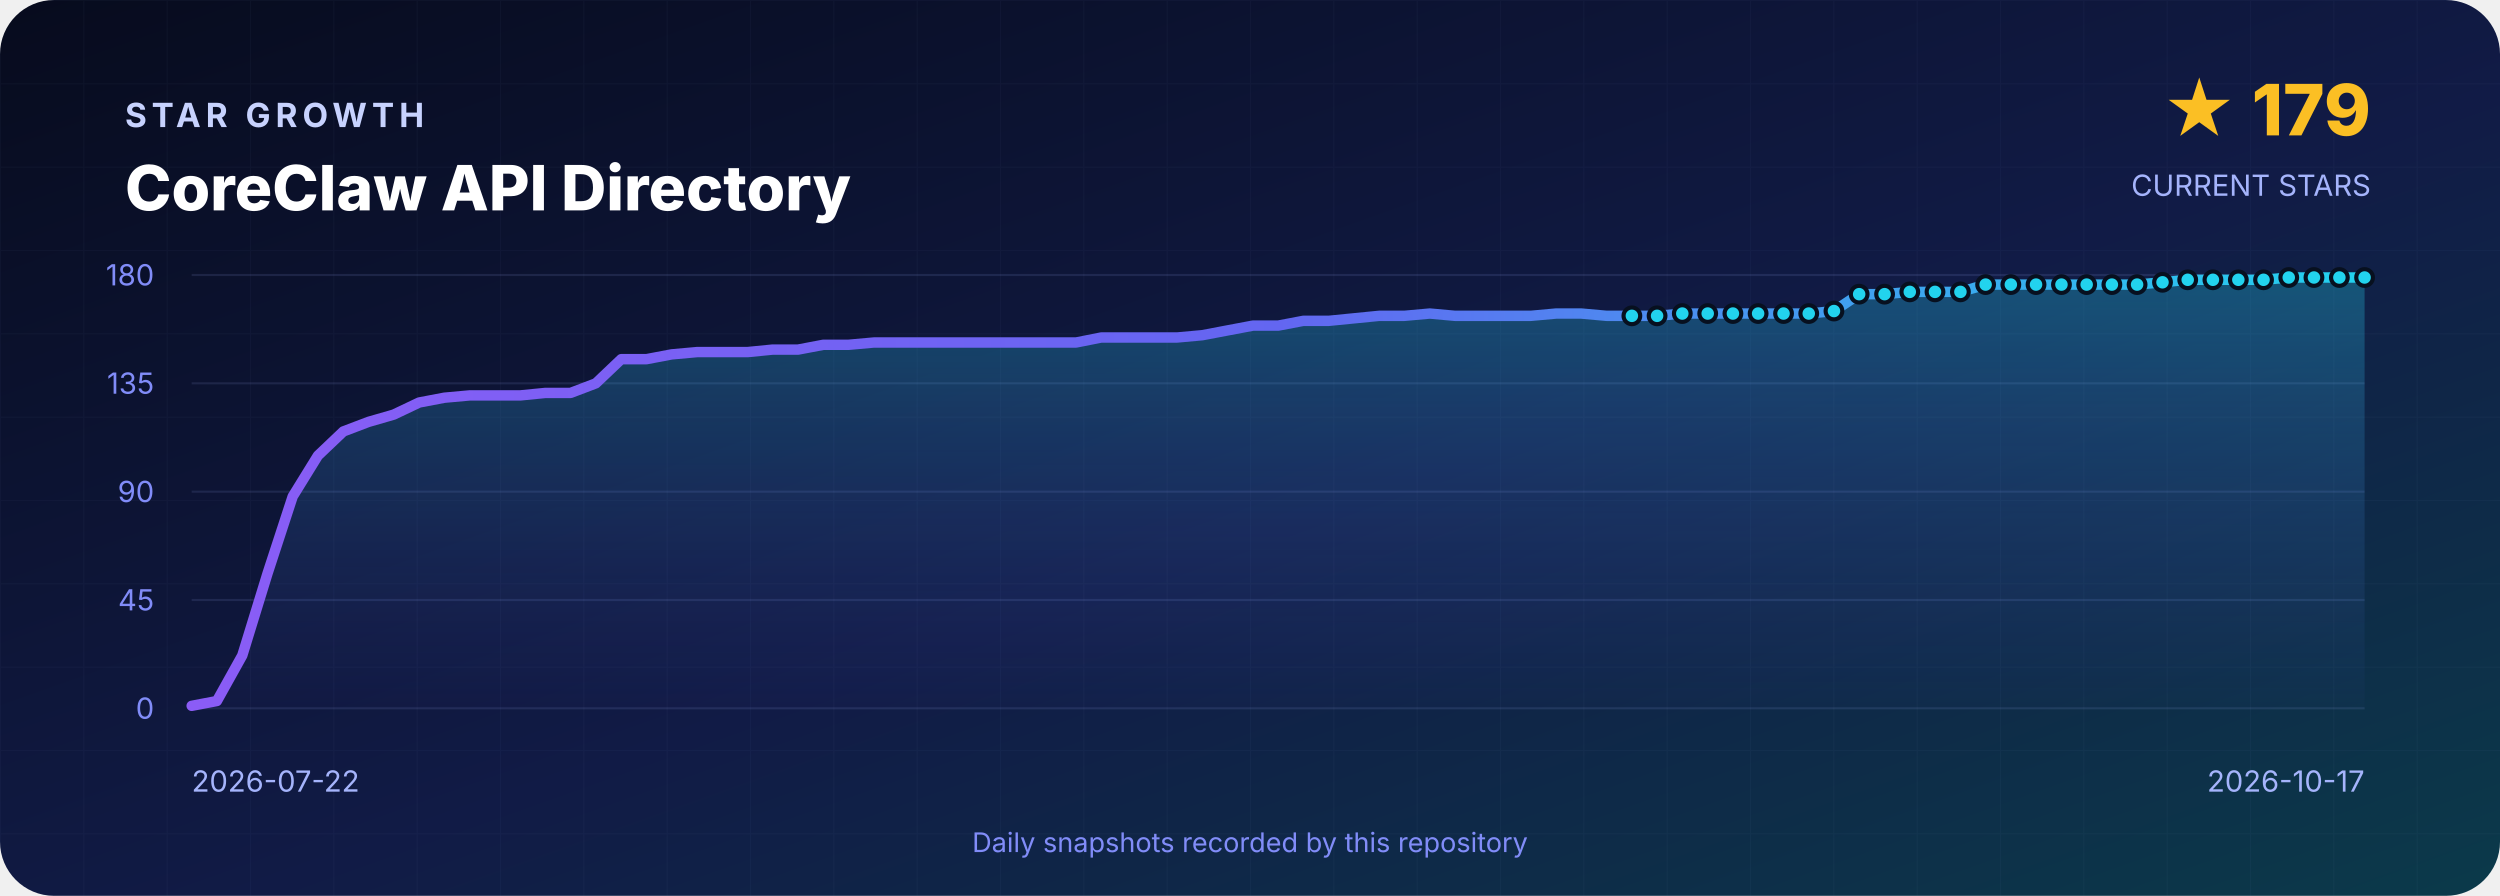
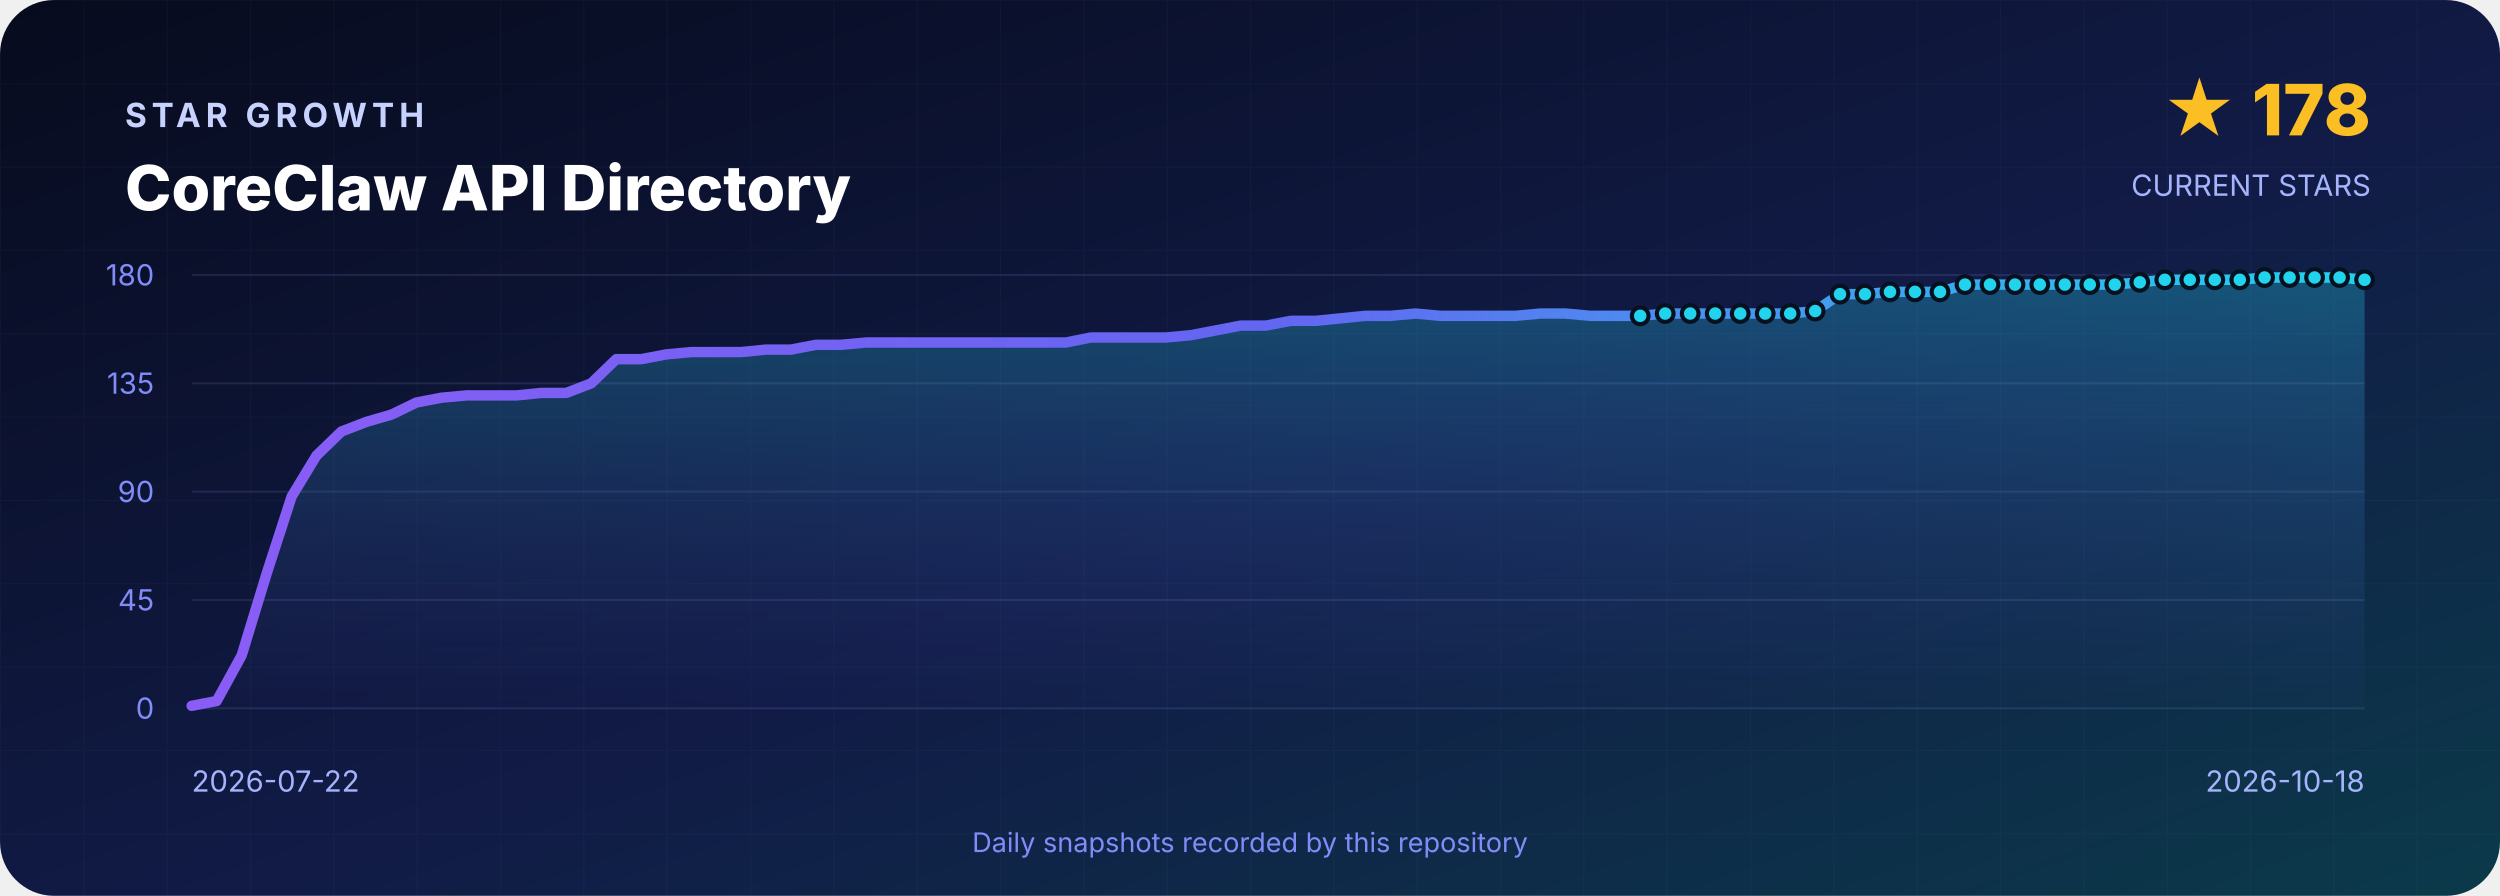
<svg xmlns="http://www.w3.org/2000/svg" width="1200" height="430" viewBox="0 0 1200 430" role="img" aria-labelledby="title desc">
  <defs>
    <linearGradient id="background" x1="0" y1="0" x2="1" y2="1">
      <stop offset="0" stop-color="#070B1D" />
      <stop offset=".55" stop-color="#111B46" />
      <stop offset="1" stop-color="#0B3A4A" />
    </linearGradient>
    <linearGradient id="line" x1="0" y1="0" x2="1" y2="0">
      <stop stop-color="#8B5CF6" />
      <stop offset=".5" stop-color="#6366F1" />
      <stop offset="1" stop-color="#22D3EE" />
    </linearGradient>
    <linearGradient id="area" x1="0" y1="0" x2="0" y2="1">
      <stop stop-color="#22D3EE" stop-opacity=".3" />
      <stop offset="1" stop-color="#6366F1" stop-opacity=".02" />
    </linearGradient>
    <pattern id="grid" width="40" height="40" patternUnits="userSpaceOnUse">
      <path d="M40 0H0V40" fill="none" stroke="#A5B4FC" stroke-opacity=".035" />
    </pattern>
  </defs>
  <rect width="1200" height="430" rx="26" fill="url(#background)" />
  <rect width="1200" height="430" rx="26" fill="url(#grid)" />
  <g font-family="Inter,Segoe UI,Arial,sans-serif">
    <text x="60" y="61" fill="#C7D2FE" font-size="16" font-weight="700" letter-spacing="2.4">STAR GROWTH</text>
    <text x="60" y="101" fill="#FFFFFF" font-size="30" font-weight="800">CoreClaw API Directory</text>
-     <text x="1138" y="65" text-anchor="end" fill="#FBBF24" font-size="34" font-weight="800">★ 179</text>
+     <text x="1138" y="65" text-anchor="end" fill="#FBBF24" font-size="34" font-weight="800">★ 178</text>
    <text x="1138" y="94" text-anchor="end" fill="#A5B4FC" font-size="14">CURRENT STARS</text>
    <line x1="92" y1="132.0" x2="1135" y2="132.0" stroke="#A5B4FC" stroke-opacity=".12" />
    <text x="74" y="137.0" text-anchor="end" fill="#818CF8" font-size="14">180</text>
    <line x1="92" y1="184.0" x2="1135" y2="184.0" stroke="#A5B4FC" stroke-opacity=".12" />
    <text x="74" y="189.0" text-anchor="end" fill="#818CF8" font-size="14">135</text>
    <line x1="92" y1="236.0" x2="1135" y2="236.0" stroke="#A5B4FC" stroke-opacity=".12" />
    <text x="74" y="241.0" text-anchor="end" fill="#818CF8" font-size="14">90</text>
    <line x1="92" y1="288.0" x2="1135" y2="288.0" stroke="#A5B4FC" stroke-opacity=".12" />
    <text x="74" y="293.0" text-anchor="end" fill="#818CF8" font-size="14">45</text>
    <line x1="92" y1="340.0" x2="1135" y2="340.0" stroke="#A5B4FC" stroke-opacity=".12" />
    <text x="74" y="345.0" text-anchor="end" fill="#818CF8" font-size="14">0</text>
-     <path d="M 92.0 340 L 92.0 338.8 L 104.1 336.5 L 116.3 314.6 L 128.4 275.3 L 140.5 238.3 L 152.6 218.7 L 164.8 207.1 L 176.9 202.5 L 189.0 199.0 L 201.2 193.2 L 213.3 190.9 L 225.4 189.8 L 237.5 189.8 L 249.7 189.8 L 261.8 188.6 L 273.9 188.6 L 286.0 184.0 L 298.2 172.4 L 310.3 172.4 L 322.4 170.1 L 334.6 169.0 L 346.7 169.0 L 358.8 169.0 L 370.9 167.8 L 383.1 167.8 L 395.2 165.5 L 407.3 165.5 L 419.5 164.4 L 431.6 164.4 L 443.7 164.4 L 455.8 164.4 L 468.0 164.4 L 480.1 164.4 L 492.2 164.4 L 504.3 164.4 L 516.5 164.4 L 528.6 162.0 L 540.7 162.0 L 552.9 162.0 L 565.0 162.0 L 577.1 160.9 L 589.2 158.6 L 601.4 156.3 L 613.5 156.3 L 625.6 154.0 L 637.8 154.0 L 649.9 152.8 L 662.0 151.6 L 674.1 151.6 L 686.3 150.5 L 698.4 151.6 L 710.5 151.6 L 722.7 151.6 L 734.8 151.6 L 746.9 150.5 L 759.0 150.5 L 771.2 151.6 L 783.3 151.6 L 795.4 151.6 L 807.5 150.5 L 819.7 150.5 L 831.8 150.5 L 843.9 150.5 L 856.1 150.5 L 868.2 150.5 L 880.3 149.3 L 892.4 141.2 L 904.6 141.2 L 916.7 140.1 L 928.8 140.1 L 941.0 140.1 L 953.1 136.6 L 965.2 136.6 L 977.3 136.6 L 989.5 136.6 L 1001.6 136.6 L 1013.7 136.6 L 1025.8 136.6 L 1038.0 135.5 L 1050.1 134.3 L 1062.2 134.3 L 1074.4 134.3 L 1086.5 134.3 L 1098.6 133.2 L 1110.7 133.2 L 1122.9 133.2 L 1135.0 133.2 L 1135.0 340 Z" fill="url(#area)" />
-     <polyline points="92.0,338.8 104.1,336.5 116.3,314.6 128.4,275.3 140.5,238.3 152.6,218.7 164.8,207.1 176.9,202.5 189.0,199.0 201.2,193.2 213.3,190.9 225.4,189.8 237.5,189.8 249.7,189.8 261.8,188.6 273.9,188.6 286.0,184.0 298.2,172.4 310.3,172.4 322.4,170.1 334.6,169.0 346.7,169.0 358.8,169.0 370.9,167.8 383.1,167.8 395.2,165.5 407.3,165.5 419.5,164.4 431.6,164.4 443.7,164.4 455.8,164.4 468.0,164.4 480.1,164.4 492.2,164.4 504.3,164.4 516.5,164.4 528.6,162.0 540.7,162.0 552.9,162.0 565.0,162.0 577.1,160.9 589.2,158.6 601.4,156.3 613.5,156.3 625.6,154.0 637.8,154.0 649.9,152.8 662.0,151.6 674.1,151.6 686.3,150.5 698.4,151.6 710.5,151.6 722.7,151.6 734.8,151.6 746.9,150.5 759.0,150.5 771.2,151.6 783.3,151.6 795.4,151.6 807.5,150.5 819.7,150.5 831.8,150.5 843.9,150.5 856.1,150.5 868.2,150.5 880.3,149.3 892.4,141.2 904.6,141.2 916.7,140.1 928.8,140.1 941.0,140.1 953.1,136.6 965.2,136.6 977.3,136.6 989.5,136.6 1001.6,136.6 1013.7,136.6 1025.8,136.6 1038.0,135.5 1050.1,134.3 1062.2,134.3 1074.4,134.3 1086.5,134.3 1098.6,133.2 1110.7,133.2 1122.9,133.2 1135.0,133.2" fill="none" stroke="url(#line)" stroke-width="5" stroke-linejoin="round" stroke-linecap="round" />
-     <circle cx="783.3" cy="151.6" r="4" fill="#22D3EE" stroke="#07101F" stroke-width="2" />
-     <circle cx="795.4" cy="151.6" r="4" fill="#22D3EE" stroke="#07101F" stroke-width="2" />
-     <circle cx="807.5" cy="150.5" r="4" fill="#22D3EE" stroke="#07101F" stroke-width="2" />
-     <circle cx="819.7" cy="150.5" r="4" fill="#22D3EE" stroke="#07101F" stroke-width="2" />
-     <circle cx="831.8" cy="150.5" r="4" fill="#22D3EE" stroke="#07101F" stroke-width="2" />
-     <circle cx="843.9" cy="150.5" r="4" fill="#22D3EE" stroke="#07101F" stroke-width="2" />
-     <circle cx="856.1" cy="150.5" r="4" fill="#22D3EE" stroke="#07101F" stroke-width="2" />
-     <circle cx="868.2" cy="150.5" r="4" fill="#22D3EE" stroke="#07101F" stroke-width="2" />
-     <circle cx="880.3" cy="149.3" r="4" fill="#22D3EE" stroke="#07101F" stroke-width="2" />
-     <circle cx="892.4" cy="141.2" r="4" fill="#22D3EE" stroke="#07101F" stroke-width="2" />
-     <circle cx="904.6" cy="141.2" r="4" fill="#22D3EE" stroke="#07101F" stroke-width="2" />
-     <circle cx="916.7" cy="140.1" r="4" fill="#22D3EE" stroke="#07101F" stroke-width="2" />
-     <circle cx="928.8" cy="140.1" r="4" fill="#22D3EE" stroke="#07101F" stroke-width="2" />
-     <circle cx="941.0" cy="140.1" r="4" fill="#22D3EE" stroke="#07101F" stroke-width="2" />
-     <circle cx="953.1" cy="136.6" r="4" fill="#22D3EE" stroke="#07101F" stroke-width="2" />
-     <circle cx="965.2" cy="136.6" r="4" fill="#22D3EE" stroke="#07101F" stroke-width="2" />
-     <circle cx="977.3" cy="136.6" r="4" fill="#22D3EE" stroke="#07101F" stroke-width="2" />
-     <circle cx="989.5" cy="136.6" r="4" fill="#22D3EE" stroke="#07101F" stroke-width="2" />
-     <circle cx="1001.6" cy="136.6" r="4" fill="#22D3EE" stroke="#07101F" stroke-width="2" />
-     <circle cx="1013.7" cy="136.6" r="4" fill="#22D3EE" stroke="#07101F" stroke-width="2" />
-     <circle cx="1025.8" cy="136.6" r="4" fill="#22D3EE" stroke="#07101F" stroke-width="2" />
-     <circle cx="1038.0" cy="135.5" r="4" fill="#22D3EE" stroke="#07101F" stroke-width="2" />
-     <circle cx="1050.1" cy="134.3" r="4" fill="#22D3EE" stroke="#07101F" stroke-width="2" />
-     <circle cx="1062.2" cy="134.3" r="4" fill="#22D3EE" stroke="#07101F" stroke-width="2" />
-     <circle cx="1074.4" cy="134.3" r="4" fill="#22D3EE" stroke="#07101F" stroke-width="2" />
-     <circle cx="1086.5" cy="134.3" r="4" fill="#22D3EE" stroke="#07101F" stroke-width="2" />
-     <circle cx="1098.6" cy="133.2" r="4" fill="#22D3EE" stroke="#07101F" stroke-width="2" />
-     <circle cx="1110.7" cy="133.2" r="4" fill="#22D3EE" stroke="#07101F" stroke-width="2" />
-     <circle cx="1122.9" cy="133.2" r="4" fill="#22D3EE" stroke="#07101F" stroke-width="2" />
-     <circle cx="1135.0" cy="133.2" r="4" fill="#22D3EE" stroke="#07101F" stroke-width="2" />
+     <path d="M 92.0 340 L 92.0 338.8 L 104.0 336.5 L 116.0 314.6 L 128.0 275.3 L 140.0 238.3 L 151.9 218.7 L 163.9 207.1 L 175.9 202.5 L 187.9 199.0 L 199.9 193.2 L 211.9 190.9 L 223.9 189.8 L 235.9 189.8 L 247.9 189.8 L 259.8 188.6 L 271.8 188.6 L 283.8 184.0 L 295.8 172.4 L 307.8 172.4 L 319.8 170.1 L 331.8 169.0 L 343.8 169.0 L 355.7 169.0 L 367.7 167.8 L 379.7 167.8 L 391.7 165.5 L 403.7 165.5 L 415.7 164.4 L 427.7 164.4 L 439.7 164.4 L 451.7 164.4 L 463.6 164.4 L 475.6 164.4 L 487.6 164.4 L 499.6 164.4 L 511.6 164.4 L 523.6 162.0 L 535.6 162.0 L 547.6 162.0 L 559.6 162.0 L 571.5 160.9 L 583.5 158.6 L 595.5 156.3 L 607.5 156.3 L 619.5 154.0 L 631.5 154.0 L 643.5 152.8 L 655.5 151.6 L 667.4 151.6 L 679.4 150.5 L 691.4 151.6 L 703.4 151.6 L 715.4 151.6 L 727.4 151.6 L 739.4 150.5 L 751.4 150.5 L 763.4 151.6 L 775.3 151.6 L 787.3 151.6 L 799.3 150.5 L 811.3 150.5 L 823.3 150.5 L 835.3 150.5 L 847.3 150.5 L 859.3 150.5 L 871.3 149.3 L 883.2 141.2 L 895.2 141.2 L 907.2 140.1 L 919.2 140.1 L 931.2 140.1 L 943.2 136.6 L 955.2 136.6 L 967.2 136.6 L 979.1 136.6 L 991.1 136.6 L 1003.1 136.6 L 1015.1 136.6 L 1027.1 135.5 L 1039.1 134.3 L 1051.1 134.3 L 1063.1 134.3 L 1075.1 134.3 L 1087.0 133.2 L 1099.0 133.2 L 1111.0 133.2 L 1123.0 133.2 L 1135.0 134.3 L 1135.0 340 Z" fill="url(#area)" />
+     <polyline points="92.0,338.8 104.0,336.5 116.0,314.6 128.0,275.3 140.0,238.3 151.9,218.7 163.9,207.1 175.9,202.5 187.9,199.0 199.9,193.2 211.9,190.9 223.9,189.8 235.9,189.8 247.9,189.8 259.8,188.6 271.8,188.6 283.8,184.0 295.8,172.4 307.8,172.4 319.8,170.1 331.8,169.0 343.8,169.0 355.7,169.0 367.7,167.8 379.7,167.8 391.7,165.5 403.7,165.5 415.7,164.4 427.7,164.4 439.7,164.4 451.7,164.4 463.6,164.4 475.6,164.4 487.6,164.4 499.6,164.4 511.6,164.4 523.6,162.0 535.6,162.0 547.6,162.0 559.6,162.0 571.5,160.9 583.5,158.6 595.5,156.3 607.5,156.3 619.5,154.0 631.5,154.0 643.5,152.8 655.5,151.6 667.4,151.6 679.4,150.5 691.4,151.6 703.4,151.6 715.4,151.6 727.4,151.6 739.4,150.5 751.4,150.5 763.4,151.6 775.3,151.6 787.3,151.6 799.3,150.5 811.3,150.5 823.3,150.5 835.3,150.5 847.3,150.5 859.3,150.5 871.3,149.3 883.2,141.2 895.2,141.2 907.2,140.1 919.2,140.1 931.2,140.1 943.2,136.6 955.2,136.6 967.2,136.6 979.1,136.6 991.1,136.6 1003.1,136.6 1015.1,136.6 1027.1,135.5 1039.1,134.3 1051.1,134.3 1063.1,134.3 1075.1,134.3 1087.0,133.2 1099.0,133.2 1111.0,133.2 1123.0,133.2 1135.0,134.3" fill="none" stroke="url(#line)" stroke-width="5" stroke-linejoin="round" stroke-linecap="round" />
+     <circle cx="787.3" cy="151.6" r="4" fill="#22D3EE" stroke="#07101F" stroke-width="2" />
+     <circle cx="799.3" cy="150.5" r="4" fill="#22D3EE" stroke="#07101F" stroke-width="2" />
+     <circle cx="811.3" cy="150.5" r="4" fill="#22D3EE" stroke="#07101F" stroke-width="2" />
+     <circle cx="823.3" cy="150.5" r="4" fill="#22D3EE" stroke="#07101F" stroke-width="2" />
+     <circle cx="835.3" cy="150.5" r="4" fill="#22D3EE" stroke="#07101F" stroke-width="2" />
+     <circle cx="847.3" cy="150.5" r="4" fill="#22D3EE" stroke="#07101F" stroke-width="2" />
+     <circle cx="859.3" cy="150.5" r="4" fill="#22D3EE" stroke="#07101F" stroke-width="2" />
+     <circle cx="871.3" cy="149.3" r="4" fill="#22D3EE" stroke="#07101F" stroke-width="2" />
+     <circle cx="883.2" cy="141.2" r="4" fill="#22D3EE" stroke="#07101F" stroke-width="2" />
+     <circle cx="895.2" cy="141.2" r="4" fill="#22D3EE" stroke="#07101F" stroke-width="2" />
+     <circle cx="907.2" cy="140.1" r="4" fill="#22D3EE" stroke="#07101F" stroke-width="2" />
+     <circle cx="919.2" cy="140.1" r="4" fill="#22D3EE" stroke="#07101F" stroke-width="2" />
+     <circle cx="931.2" cy="140.1" r="4" fill="#22D3EE" stroke="#07101F" stroke-width="2" />
+     <circle cx="943.2" cy="136.6" r="4" fill="#22D3EE" stroke="#07101F" stroke-width="2" />
+     <circle cx="955.2" cy="136.6" r="4" fill="#22D3EE" stroke="#07101F" stroke-width="2" />
+     <circle cx="967.2" cy="136.6" r="4" fill="#22D3EE" stroke="#07101F" stroke-width="2" />
+     <circle cx="979.1" cy="136.6" r="4" fill="#22D3EE" stroke="#07101F" stroke-width="2" />
+     <circle cx="991.1" cy="136.6" r="4" fill="#22D3EE" stroke="#07101F" stroke-width="2" />
+     <circle cx="1003.1" cy="136.6" r="4" fill="#22D3EE" stroke="#07101F" stroke-width="2" />
+     <circle cx="1015.1" cy="136.6" r="4" fill="#22D3EE" stroke="#07101F" stroke-width="2" />
+     <circle cx="1027.1" cy="135.5" r="4" fill="#22D3EE" stroke="#07101F" stroke-width="2" />
+     <circle cx="1039.1" cy="134.3" r="4" fill="#22D3EE" stroke="#07101F" stroke-width="2" />
+     <circle cx="1051.1" cy="134.3" r="4" fill="#22D3EE" stroke="#07101F" stroke-width="2" />
+     <circle cx="1063.1" cy="134.3" r="4" fill="#22D3EE" stroke="#07101F" stroke-width="2" />
+     <circle cx="1075.1" cy="134.3" r="4" fill="#22D3EE" stroke="#07101F" stroke-width="2" />
+     <circle cx="1087.0" cy="133.2" r="4" fill="#22D3EE" stroke="#07101F" stroke-width="2" />
+     <circle cx="1099.0" cy="133.2" r="4" fill="#22D3EE" stroke="#07101F" stroke-width="2" />
+     <circle cx="1111.0" cy="133.2" r="4" fill="#22D3EE" stroke="#07101F" stroke-width="2" />
+     <circle cx="1123.0" cy="133.2" r="4" fill="#22D3EE" stroke="#07101F" stroke-width="2" />
+     <circle cx="1135.0" cy="134.3" r="4" fill="#22D3EE" stroke="#07101F" stroke-width="2" />
    <text x="92" y="380" fill="#A5B4FC" font-size="14">2026-07-22</text>
-     <text x="1135" y="380" text-anchor="end" fill="#A5B4FC" font-size="14">2026-10-17</text>
+     <text x="1135" y="380" text-anchor="end" fill="#A5B4FC" font-size="14">2026-10-18</text>
    <text x="600" y="409" text-anchor="middle" fill="#818CF8" font-size="13">Daily snapshots recorded by this repository</text>
  </g>
</svg>
